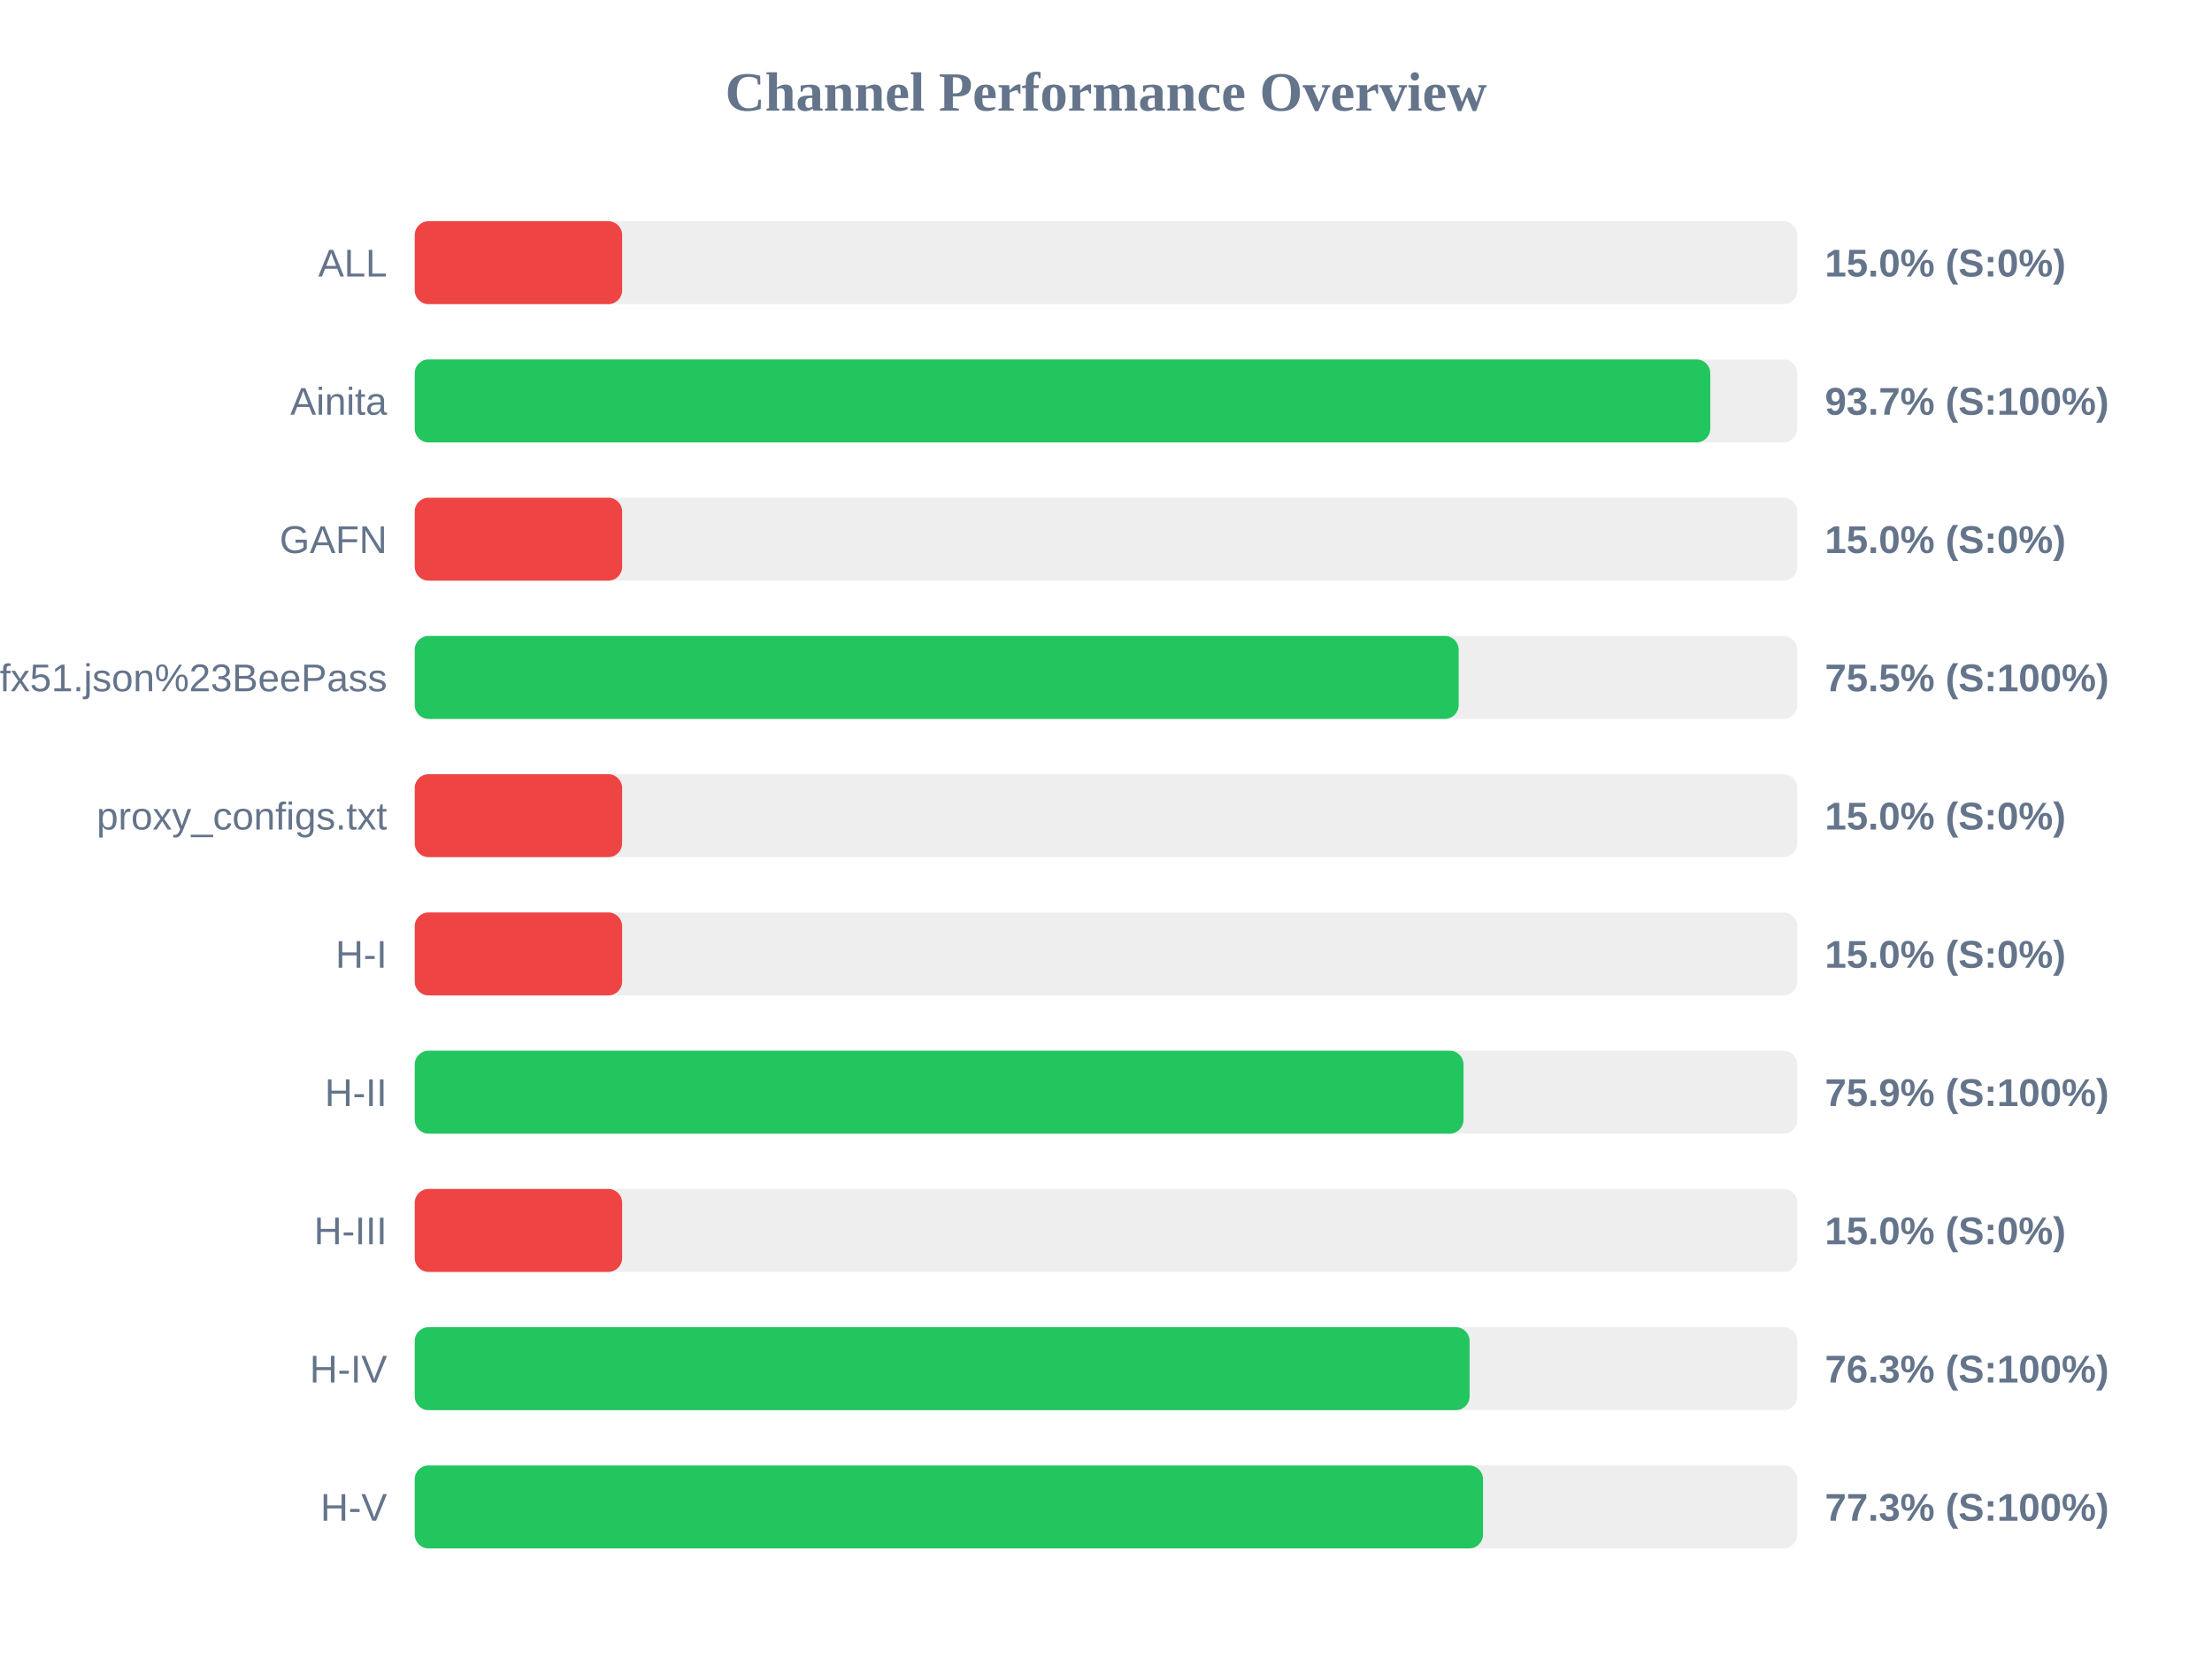
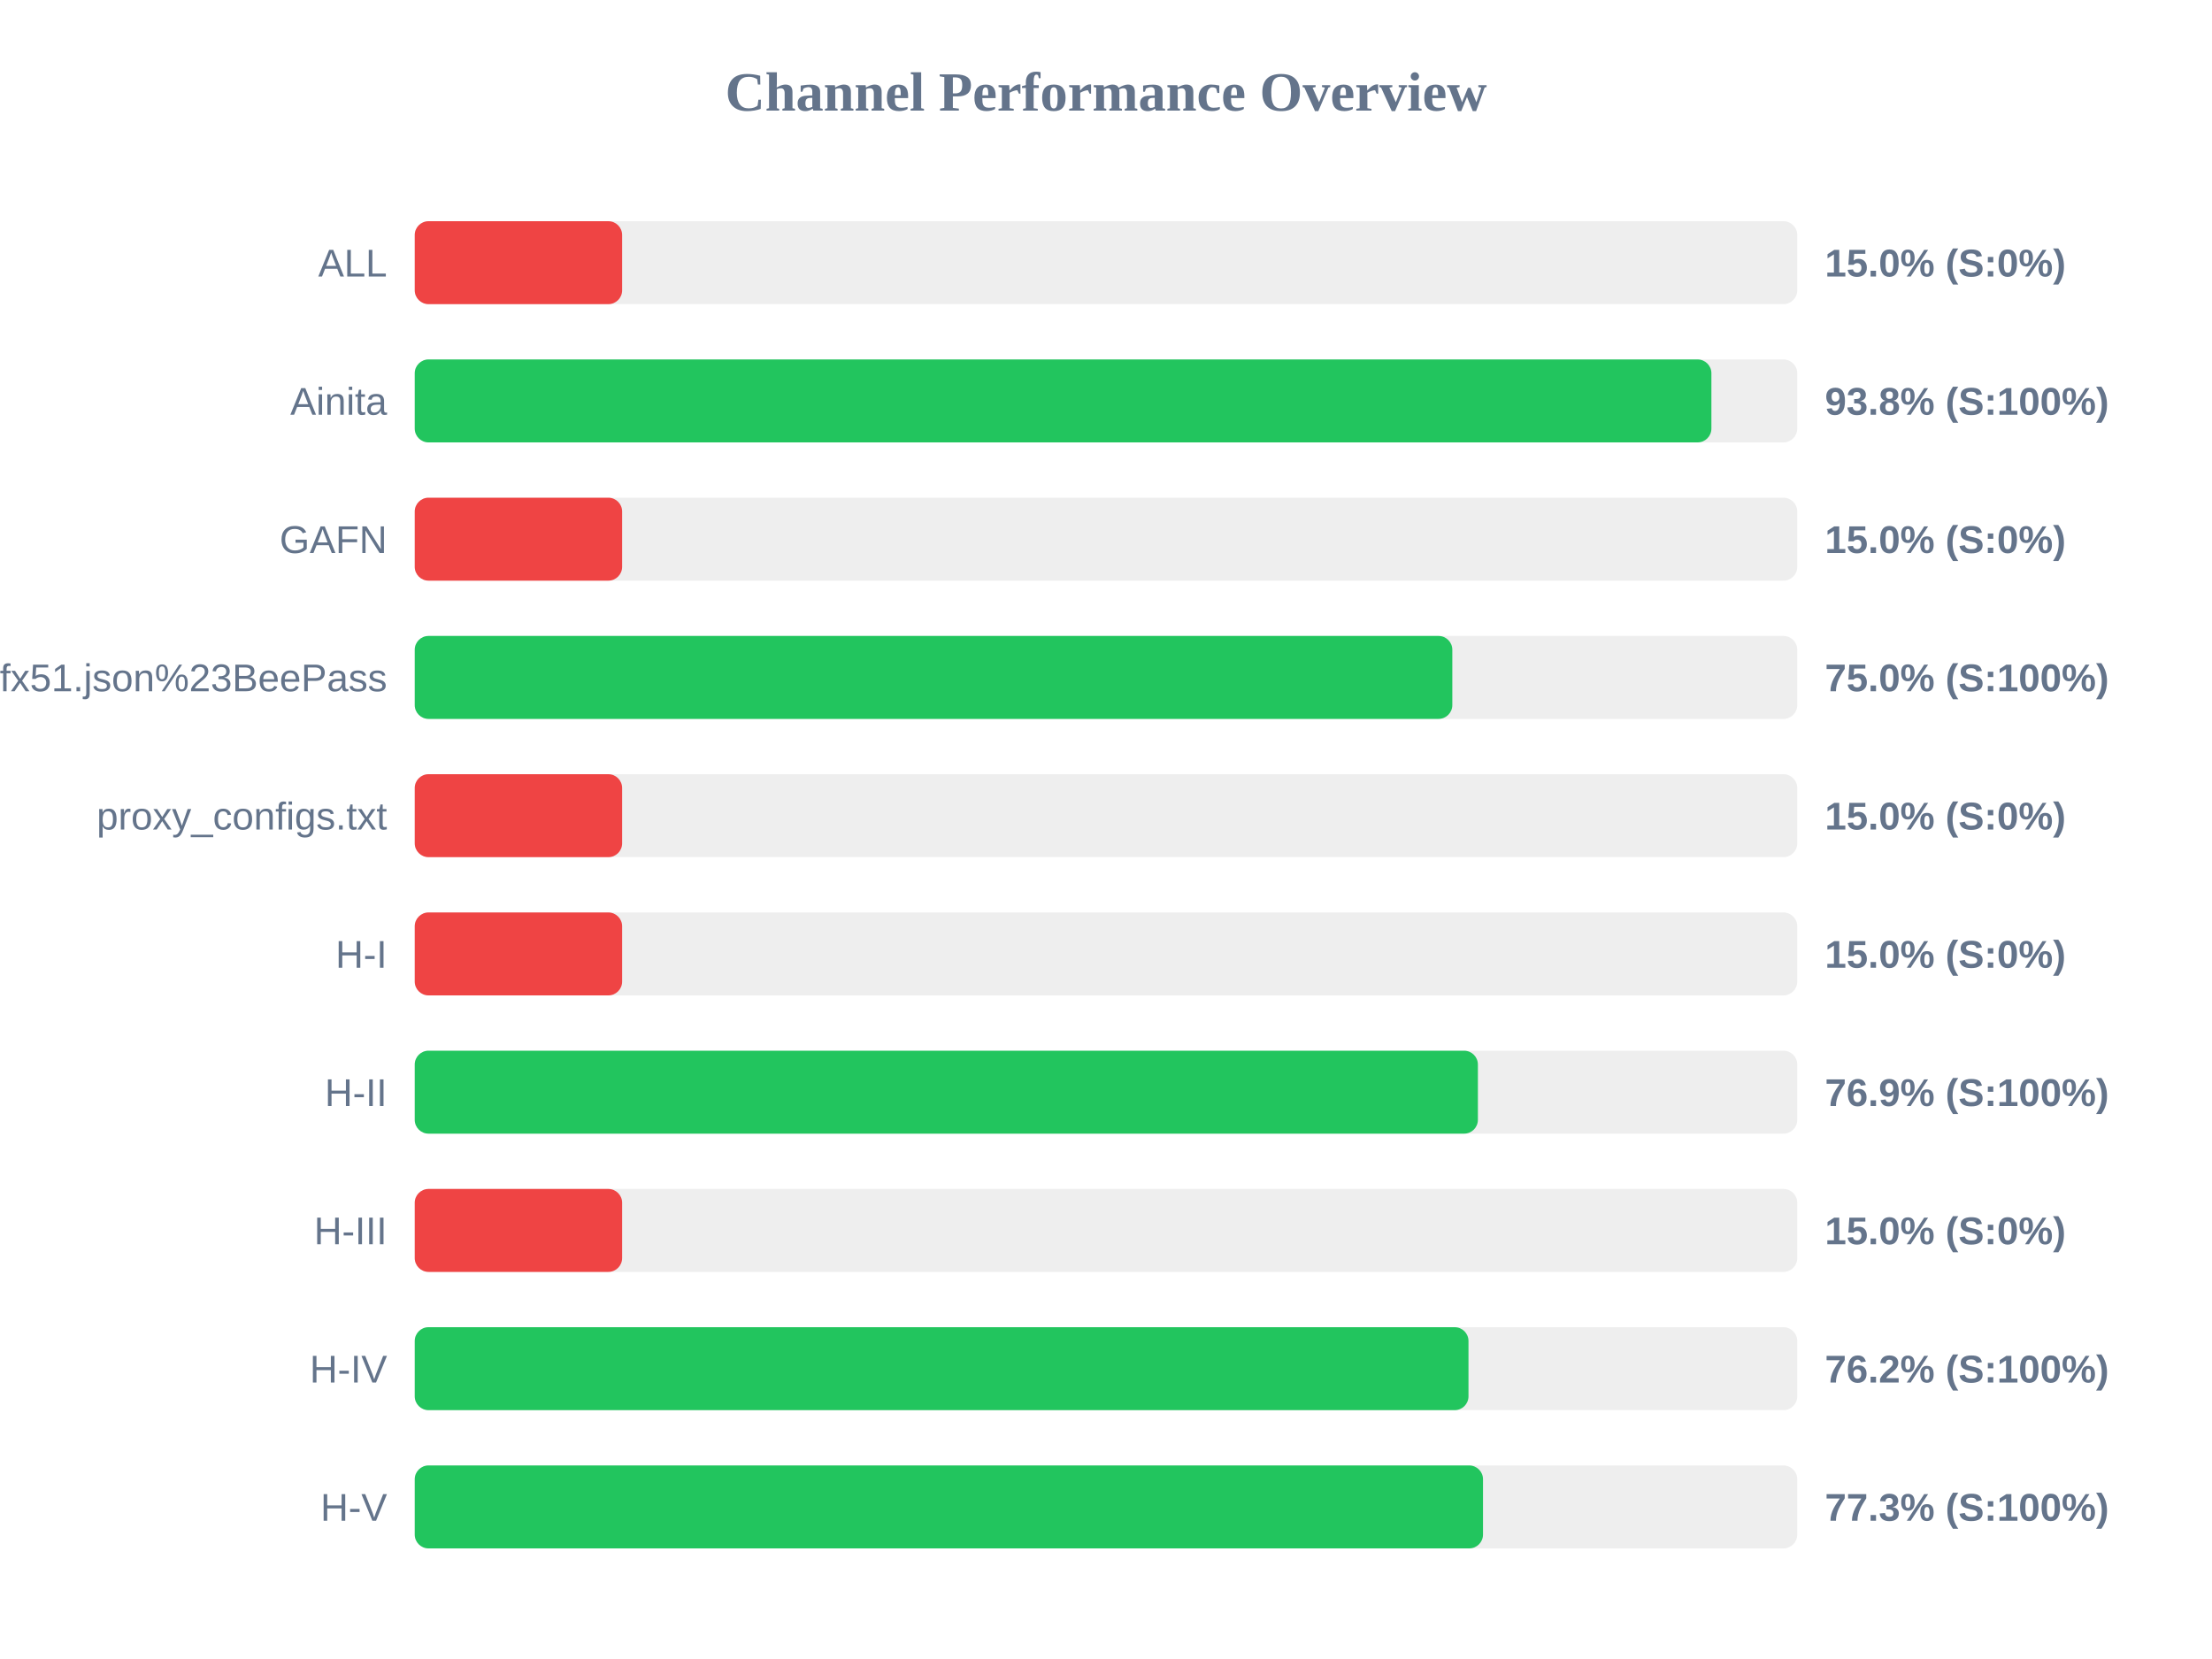
<svg xmlns="http://www.w3.org/2000/svg" width="800" height="600" version="1.1">
  <style>
        .row { font: 14px Arial; fill: #64748b; }
        .score { font: bold 14px Arial; fill: #64748b; }
    </style>
  <text x="400" y="40" text-anchor="middle" font-size="20px" font-weight="bold" fill="#64748b">Channel Performance Overview</text>
  <rect x="150" y="80" width="500" height="30" fill="#eee" rx="5" />
  <rect x="150" y="80" width="75.0" height="30" fill="#ef4444" rx="5" />
  <text x="140" y="100" text-anchor="end" class="row">ALL</text>
  <text x="660" y="100" text-anchor="start" class="score">15.0% (S:0%)</text>
  <rect x="150" y="130" width="500" height="30" fill="#eee" rx="5" />
-   <rect x="150" y="130" width="468.55" height="30" fill="#22c55e" rx="5" />
+   <rect x="150" y="130" width="468.95" height="30" fill="#22c55e" rx="5" />
  <text x="140" y="150" text-anchor="end" class="row">Ainita</text>
-   <text x="660" y="150" text-anchor="start" class="score">93.7% (S:100%)</text>
+   <text x="660" y="150" text-anchor="start" class="score">93.8% (S:100%)</text>
  <rect x="150" y="180" width="500" height="30" fill="#eee" rx="5" />
  <rect x="150" y="180" width="75.0" height="30" fill="#ef4444" rx="5" />
  <text x="140" y="200" text-anchor="end" class="row">GAFN</text>
  <text x="660" y="200" text-anchor="start" class="score">15.0% (S:0%)</text>
  <rect x="150" y="230" width="500" height="30" fill="#eee" rx="5" />
-   <rect x="150" y="230" width="377.55" height="30" fill="#22c55e" rx="5" />
+   <rect x="150" y="230" width="375.25" height="30" fill="#22c55e" rx="5" />
  <text x="140" y="250" text-anchor="end" class="row">sub?s=ssconf%3A%2F%2Fs3.amazonaws.com%2Fbeedynconprd%2Fzf38bv6oxi1nv3wfkpmxyfl8yj5fargza3foantoalu16vznl0ckxx7bgf1ufx51.json%23BeePass</text>
-   <text x="660" y="250" text-anchor="start" class="score">75.5% (S:100%)</text>
+   <text x="660" y="250" text-anchor="start" class="score">75.0% (S:100%)</text>
  <rect x="150" y="280" width="500" height="30" fill="#eee" rx="5" />
  <rect x="150" y="280" width="75.0" height="30" fill="#ef4444" rx="5" />
  <text x="140" y="300" text-anchor="end" class="row">proxy_configs.txt</text>
  <text x="660" y="300" text-anchor="start" class="score">15.0% (S:0%)</text>
  <rect x="150" y="330" width="500" height="30" fill="#eee" rx="5" />
  <rect x="150" y="330" width="75.0" height="30" fill="#ef4444" rx="5" />
  <text x="140" y="350" text-anchor="end" class="row">H-I</text>
  <text x="660" y="350" text-anchor="start" class="score">15.0% (S:0%)</text>
  <rect x="150" y="380" width="500" height="30" fill="#eee" rx="5" />
-   <rect x="150" y="380" width="379.3" height="30" fill="#22c55e" rx="5" />
+   <rect x="150" y="380" width="384.5" height="30" fill="#22c55e" rx="5" />
  <text x="140" y="400" text-anchor="end" class="row">H-II</text>
-   <text x="660" y="400" text-anchor="start" class="score">75.9% (S:100%)</text>
+   <text x="660" y="400" text-anchor="start" class="score">76.9% (S:100%)</text>
  <rect x="150" y="430" width="500" height="30" fill="#eee" rx="5" />
  <rect x="150" y="430" width="75.0" height="30" fill="#ef4444" rx="5" />
  <text x="140" y="450" text-anchor="end" class="row">H-III</text>
  <text x="660" y="450" text-anchor="start" class="score">15.0% (S:0%)</text>
  <rect x="150" y="480" width="500" height="30" fill="#eee" rx="5" />
-   <rect x="150" y="480" width="381.5" height="30" fill="#22c55e" rx="5" />
+   <rect x="150" y="480" width="381.1" height="30" fill="#22c55e" rx="5" />
  <text x="140" y="500" text-anchor="end" class="row">H-IV</text>
-   <text x="660" y="500" text-anchor="start" class="score">76.3% (S:100%)</text>
+   <text x="660" y="500" text-anchor="start" class="score">76.2% (S:100%)</text>
  <rect x="150" y="530" width="500" height="30" fill="#eee" rx="5" />
  <rect x="150" y="530" width="386.35" height="30" fill="#22c55e" rx="5" />
  <text x="140" y="550" text-anchor="end" class="row">H-V</text>
  <text x="660" y="550" text-anchor="start" class="score">77.3% (S:100%)</text>
</svg>
